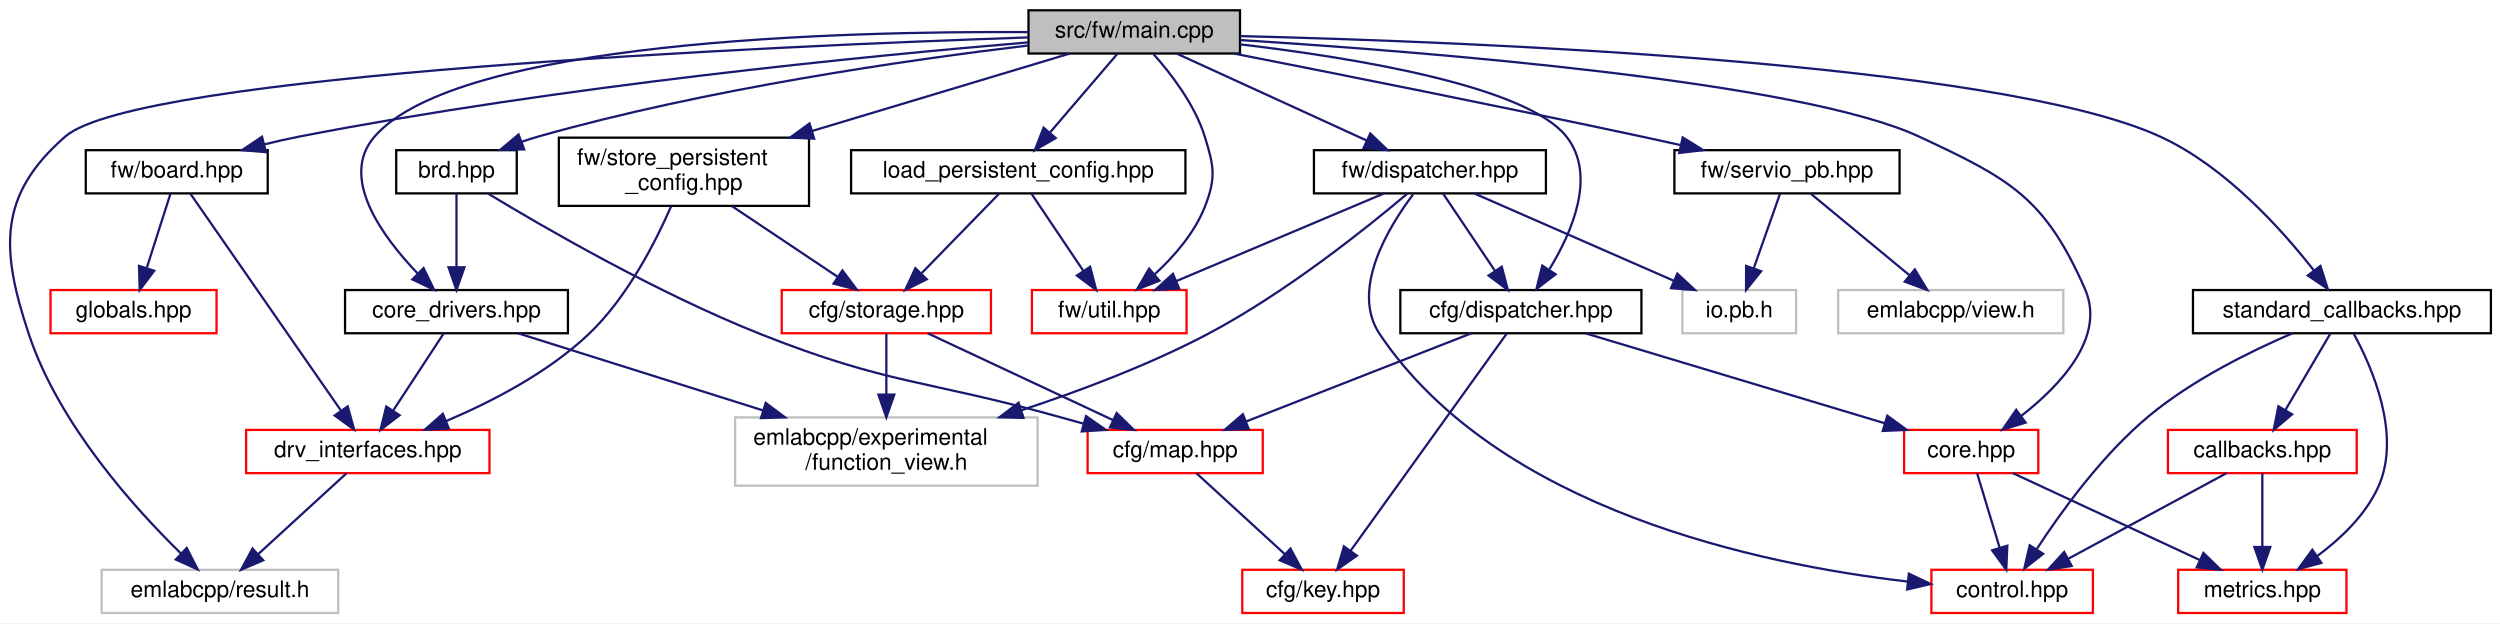
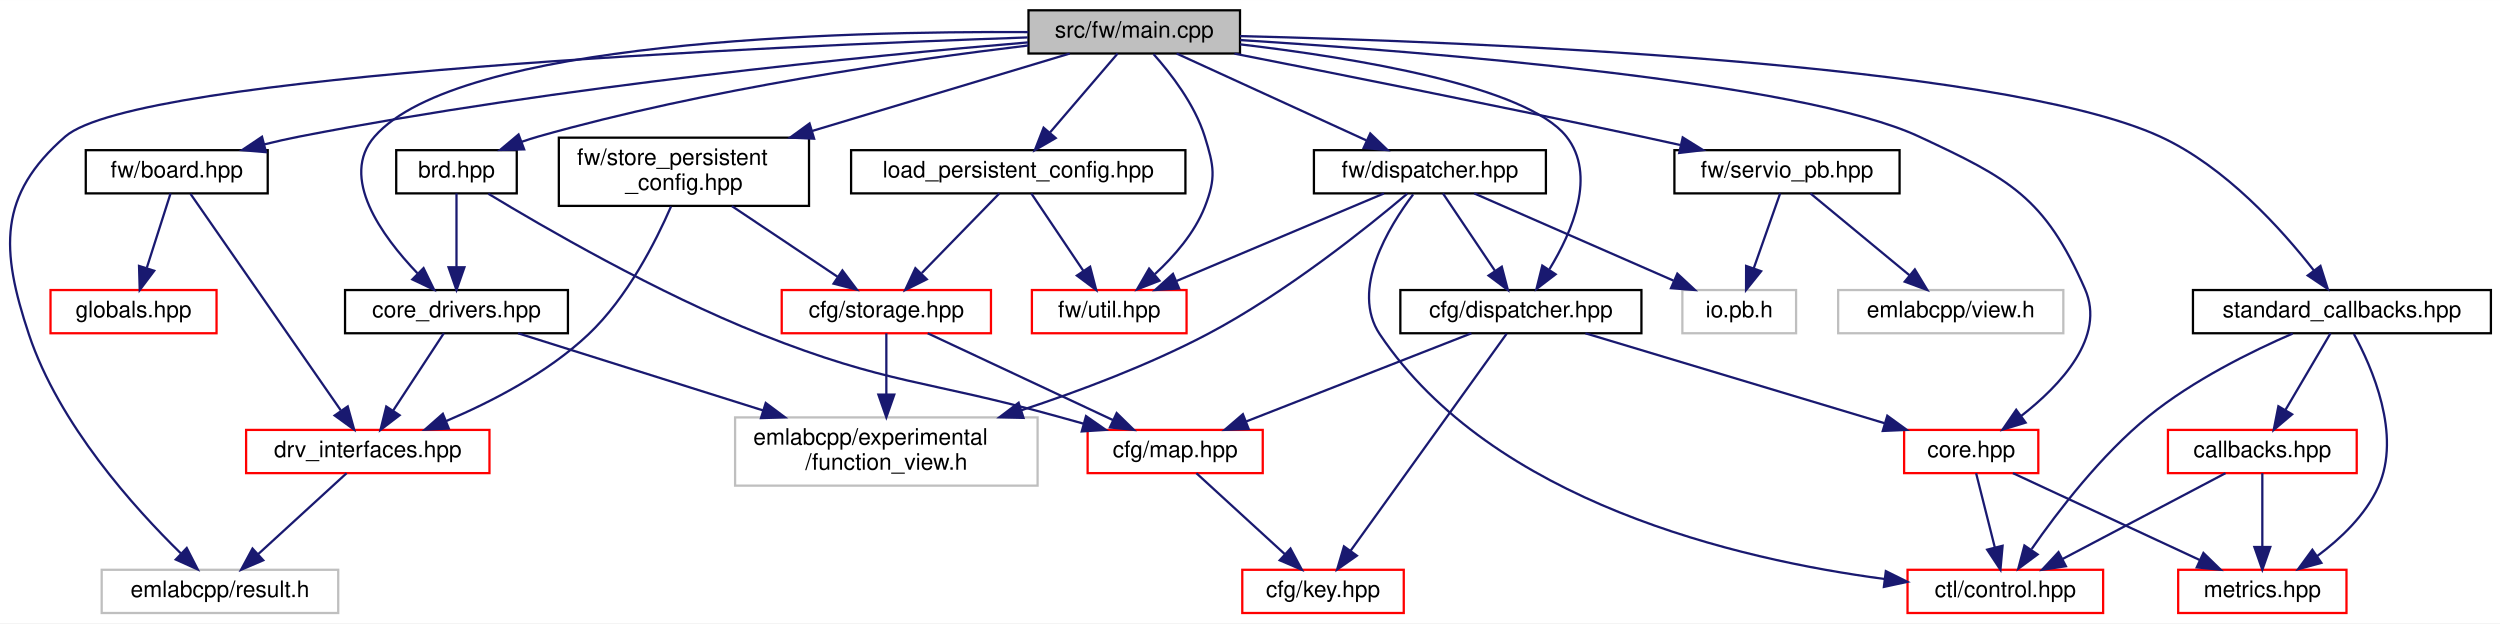
<svg xmlns="http://www.w3.org/2000/svg" xmlns:xlink="http://www.w3.org/1999/xlink" width="1099pt" height="274pt" viewBox="0.00 0.00 1099.21 274.00">
  <g id="graph0" class="graph" transform="scale(1 1) rotate(0) translate(4 270)">
    <polygon fill="white" stroke="transparent" points="-4,4 -4,-270 1095.21,-270 1095.21,4 -4,4" />
    <g id="node1" class="node">
      <g id="a_node1">
        <a xlink:title=" ">
          <polygon fill="#bfbfbf" stroke="black" points="448.21,-246.5 448.21,-265.5 541.21,-265.5 541.21,-246.5 448.21,-246.5" />
          <text text-anchor="middle" x="494.71" y="-253.5" font-family="Helvetica,sans-Serif" font-size="10.00">src/fw/main.cpp</text>
        </a>
      </g>
    </g>
    <g id="node2" class="node">
      <g id="a_node2">
        <a xlink:href="brd_8hpp.html" target="_top" xlink:title=" ">
          <polygon fill="white" stroke="black" points="170.21,-185 170.21,-204 223.21,-204 223.21,-185 170.21,-185" />
          <text text-anchor="middle" x="196.71" y="-192" font-family="Helvetica,sans-Serif" font-size="10.00">brd.hpp</text>
        </a>
      </g>
    </g>
    <g id="edge1" class="edge">
      <path fill="none" stroke="midnightblue" d="M448.14,-250.04C395.23,-243.7 306.63,-230.98 232.71,-210 230.27,-209.31 227.77,-208.51 225.28,-207.64" />
      <polygon fill="midnightblue" stroke="midnightblue" points="226.47,-204.35 215.88,-204.1 224,-210.9 226.47,-204.35" />
    </g>
    <g id="node5" class="node">
      <g id="a_node5">
        <a xlink:href="core__drivers_8hpp.html" target="_top" xlink:title=" ">
          <polygon fill="white" stroke="black" points="147.71,-123.5 147.71,-142.5 245.71,-142.5 245.71,-123.5 147.71,-123.5" />
          <text text-anchor="middle" x="196.71" y="-130.5" font-family="Helvetica,sans-Serif" font-size="10.00">core_drivers.hpp</text>
        </a>
      </g>
    </g>
    <g id="edge15" class="edge">
      <path fill="none" stroke="midnightblue" d="M448.16,-255.91C365.31,-256.41 197.49,-252.07 160.71,-210 145.1,-192.15 163.79,-166.36 179.54,-149.88" />
      <polygon fill="midnightblue" stroke="midnightblue" points="182.23,-152.15 186.87,-142.62 177.3,-147.17 182.23,-152.15" />
    </g>
    <g id="node7" class="node">
      <g id="a_node7">
        <a xlink:title=" ">
          <polygon fill="white" stroke="#bfbfbf" points="40.71,-0.5 40.71,-19.5 144.71,-19.5 144.71,-0.5 40.71,-0.5" />
          <text text-anchor="middle" x="92.71" y="-7.5" font-family="Helvetica,sans-Serif" font-size="10.00">emlabcpp/result.h</text>
        </a>
      </g>
    </g>
    <g id="edge16" class="edge">
      <path fill="none" stroke="midnightblue" d="M447.9,-253.57C335.29,-249.69 56.21,-237.4 24.71,-210 -4.95,-184.2 -3.72,-160.3 8.71,-123 21.87,-83.51 55.02,-46.73 75.52,-26.71" />
      <polygon fill="midnightblue" stroke="midnightblue" points="78.1,-29.08 82.94,-19.65 73.28,-24.01 78.1,-29.08" />
    </g>
    <g id="node9" class="node">
      <g id="a_node9">
        <a xlink:href="cfg_2dispatcher_8hpp.html" target="_top" xlink:title=" ">
          <polygon fill="white" stroke="black" points="611.71,-123.5 611.71,-142.5 717.71,-142.5 717.71,-123.5 611.71,-123.5" />
          <text text-anchor="middle" x="664.71" y="-130.5" font-family="Helvetica,sans-Serif" font-size="10.00">cfg/dispatcher.hpp</text>
        </a>
      </g>
    </g>
    <g id="edge8" class="edge">
      <path fill="none" stroke="midnightblue" d="M541.27,-250.52C591.65,-244.59 667.15,-232.2 684.71,-210 698.01,-193.18 687.44,-168.37 677.3,-151.72" />
      <polygon fill="midnightblue" stroke="midnightblue" points="679.98,-149.42 671.56,-142.98 674.12,-153.26 679.98,-149.42" />
    </g>
    <g id="node10" class="node">
      <g id="a_node10">
        <a xlink:href="core_8hpp.html" target="_top" xlink:title=" ">
          <polygon fill="white" stroke="red" points="833.21,-62 833.21,-81 892.21,-81 892.21,-62 833.21,-62" />
          <text text-anchor="middle" x="862.71" y="-69" font-family="Helvetica,sans-Serif" font-size="10.00">core.hpp</text>
        </a>
      </g>
    </g>
    <g id="edge14" class="edge">
      <path fill="none" stroke="midnightblue" d="M541.31,-252.4C622.85,-247.29 787.7,-234.24 839.71,-210 879.62,-191.4 894.99,-183.32 912.71,-143 922,-121.87 902.07,-100.68 884.68,-87.13" />
      <polygon fill="midnightblue" stroke="midnightblue" points="886.63,-84.21 876.49,-81.12 882.49,-89.86 886.63,-84.21" />
    </g>
    <g id="node13" class="node">
      <g id="a_node13">
        <a xlink:href="board_8hpp.html" target="_top" xlink:title=" ">
          <polygon fill="white" stroke="black" points="33.71,-185 33.71,-204 113.71,-204 113.71,-185 33.71,-185" />
          <text text-anchor="middle" x="73.71" y="-192" font-family="Helvetica,sans-Serif" font-size="10.00">fw/board.hpp</text>
        </a>
      </g>
    </g>
    <g id="edge17" class="edge">
      <path fill="none" stroke="midnightblue" d="M448.03,-251.39C378,-245.5 241.76,-232.19 127.71,-210 122.66,-209.02 117.38,-207.82 112.19,-206.54" />
      <polygon fill="midnightblue" stroke="midnightblue" points="112.96,-203.12 102.4,-204.01 111.2,-209.9 112.96,-203.12" />
    </g>
    <g id="node15" class="node">
      <g id="a_node15">
        <a xlink:href="fw_2dispatcher_8hpp.html" target="_top" xlink:title=" ">
          <polygon fill="white" stroke="black" points="573.71,-185 573.71,-204 675.71,-204 675.71,-185 573.71,-185" />
          <text text-anchor="middle" x="624.71" y="-192" font-family="Helvetica,sans-Serif" font-size="10.00">fw/dispatcher.hpp</text>
        </a>
      </g>
    </g>
    <g id="edge20" class="edge">
      <path fill="none" stroke="midnightblue" d="M513.33,-246.48C535.15,-236.49 571.51,-219.85 596.73,-208.31" />
      <polygon fill="midnightblue" stroke="midnightblue" points="598.48,-211.35 606.12,-204.01 595.57,-204.99 598.48,-211.35" />
    </g>
    <g id="node16" class="node">
      <g id="a_node16">
        <a xlink:href="util_8hpp.html" target="_top" xlink:title=" ">
          <polygon fill="white" stroke="red" points="449.71,-123.5 449.71,-142.5 517.71,-142.5 517.71,-123.5 449.71,-123.5" />
          <text text-anchor="middle" x="483.71" y="-130.5" font-family="Helvetica,sans-Serif" font-size="10.00">fw/util.hpp</text>
        </a>
      </g>
    </g>
    <g id="edge34" class="edge">
      <path fill="none" stroke="midnightblue" d="M503.19,-246.23C510.76,-237.75 521.31,-224.13 525.71,-210 529.8,-196.84 530.76,-191.82 525.71,-179 521.19,-167.55 512.24,-157.29 503.75,-149.47" />
      <polygon fill="midnightblue" stroke="midnightblue" points="505.79,-146.61 495.92,-142.76 501.24,-151.93 505.79,-146.61" />
    </g>
    <g id="node18" class="node">
      <g id="a_node18">
        <a xlink:href="servio__pb_8hpp.html" target="_top" xlink:title=" ">
          <polygon fill="white" stroke="black" points="732.21,-185 732.21,-204 831.21,-204 831.21,-185 732.21,-185" />
          <text text-anchor="middle" x="781.71" y="-192" font-family="Helvetica,sans-Serif" font-size="10.00">fw/servio_pb.hpp</text>
        </a>
      </g>
    </g>
    <g id="edge26" class="edge">
      <path fill="none" stroke="midnightblue" d="M538.78,-246.43C583.81,-237.59 655.72,-223.27 717.71,-210 723.21,-208.82 728.97,-207.56 734.68,-206.29" />
      <polygon fill="midnightblue" stroke="midnightblue" points="735.86,-209.61 744.85,-204.01 734.33,-202.78 735.86,-209.61" />
    </g>
    <g id="node20" class="node">
      <g id="a_node20">
        <a xlink:href="store__persistent__config_8hpp.html" target="_top" xlink:title=" ">
          <polygon fill="white" stroke="black" points="241.71,-179.5 241.71,-209.5 351.71,-209.5 351.71,-179.5 241.71,-179.5" />
          <text text-anchor="start" x="249.71" y="-197.5" font-family="Helvetica,sans-Serif" font-size="10.00">fw/store_persistent</text>
          <text text-anchor="middle" x="296.71" y="-186.5" font-family="Helvetica,sans-Serif" font-size="10.00">_config.hpp</text>
        </a>
      </g>
    </g>
    <g id="edge29" class="edge">
      <path fill="none" stroke="midnightblue" d="M466.34,-246.48C436.89,-237.63 390.05,-223.55 353.04,-212.43" />
      <polygon fill="midnightblue" stroke="midnightblue" points="353.96,-209.05 343.37,-209.52 351.94,-215.75 353.96,-209.05" />
    </g>
    <g id="node22" class="node">
      <g id="a_node22">
        <a xlink:href="load__persistent__config_8hpp.html" target="_top" xlink:title=" ">
          <polygon fill="white" stroke="black" points="370.21,-185 370.21,-204 517.21,-204 517.21,-185 370.21,-185" />
          <text text-anchor="middle" x="443.71" y="-192" font-family="Helvetica,sans-Serif" font-size="10.00">load_persistent_config.hpp</text>
        </a>
      </g>
    </g>
    <g id="edge35" class="edge">
      <path fill="none" stroke="midnightblue" d="M487.4,-246.48C479.68,-237.46 467.3,-223.02 457.69,-211.81" />
      <polygon fill="midnightblue" stroke="midnightblue" points="460.17,-209.32 451,-204.01 454.85,-213.88 460.17,-209.32" />
    </g>
    <g id="node23" class="node">
      <g id="a_node23">
        <a xlink:href="standard__callbacks_8hpp.html" target="_top" xlink:title=" ">
          <polygon fill="white" stroke="black" points="960.21,-123.5 960.21,-142.5 1091.21,-142.5 1091.21,-123.5 960.21,-123.5" />
          <text text-anchor="middle" x="1025.71" y="-130.5" font-family="Helvetica,sans-Serif" font-size="10.00">standard_callbacks.hpp</text>
        </a>
      </g>
    </g>
    <g id="edge38" class="edge">
      <path fill="none" stroke="midnightblue" d="M541.24,-254.15C641.49,-251.71 874.53,-242.61 945.71,-210 974.45,-196.83 999.37,-169.07 1013.46,-150.99" />
      <polygon fill="midnightblue" stroke="midnightblue" points="1016.26,-153.1 1019.48,-143 1010.67,-148.89 1016.26,-153.1" />
    </g>
    <g id="node3" class="node">
      <g id="a_node3">
        <a xlink:href="map_8hpp.html" target="_top" xlink:title=" ">
          <polygon fill="white" stroke="red" points="474.21,-62 474.21,-81 551.21,-81 551.21,-62 474.21,-62" />
          <text text-anchor="middle" x="512.71" y="-69" font-family="Helvetica,sans-Serif" font-size="10.00">cfg/map.hpp</text>
        </a>
      </g>
    </g>
    <g id="edge2" class="edge">
      <path fill="none" stroke="midnightblue" d="M210.71,-184.84C234.57,-170.38 285.01,-141.11 330.71,-123 386.45,-100.92 402.95,-103.05 460.71,-87 464.51,-85.94 468.47,-84.84 472.43,-83.74" />
      <polygon fill="midnightblue" stroke="midnightblue" points="473.5,-87.08 482.19,-81.02 471.62,-80.33 473.5,-87.08" />
    </g>
    <g id="edge4" class="edge">
      <path fill="none" stroke="midnightblue" d="M196.71,-184.98C196.71,-176.58 196.71,-163.48 196.71,-152.66" />
      <polygon fill="midnightblue" stroke="midnightblue" points="200.21,-152.51 196.71,-142.51 193.21,-152.51 200.21,-152.51" />
    </g>
    <g id="node4" class="node">
      <g id="a_node4">
        <a xlink:href="key_8hpp.html" target="_top" xlink:title=" ">
          <polygon fill="white" stroke="red" points="542.21,-0.5 542.21,-19.5 613.21,-19.5 613.21,-0.5 542.21,-0.5" />
          <text text-anchor="middle" x="577.71" y="-7.5" font-family="Helvetica,sans-Serif" font-size="10.00">cfg/key.hpp</text>
        </a>
      </g>
    </g>
    <g id="edge3" class="edge">
      <path fill="none" stroke="midnightblue" d="M522.02,-61.98C532.16,-52.7 548.57,-37.67 560.96,-26.33" />
      <polygon fill="midnightblue" stroke="midnightblue" points="563.4,-28.84 568.41,-19.51 558.67,-23.68 563.4,-28.84" />
    </g>
    <g id="node6" class="node">
      <g id="a_node6">
        <a xlink:href="drv__interfaces_8hpp.html" target="_top" xlink:title=" ">
          <polygon fill="white" stroke="red" points="104.21,-62 104.21,-81 211.21,-81 211.21,-62 104.21,-62" />
          <text text-anchor="middle" x="157.71" y="-69" font-family="Helvetica,sans-Serif" font-size="10.00">drv_interfaces.hpp</text>
        </a>
      </g>
    </g>
    <g id="edge5" class="edge">
      <path fill="none" stroke="midnightblue" d="M191.12,-123.48C185.33,-114.64 176.12,-100.59 168.84,-89.48" />
      <polygon fill="midnightblue" stroke="midnightblue" points="171.7,-87.45 163.29,-81.01 165.84,-91.29 171.7,-87.45" />
    </g>
    <g id="node8" class="node">
      <g id="a_node8">
        <a xlink:title=" ">
          <polygon fill="white" stroke="#bfbfbf" points="319.21,-56.5 319.21,-86.5 452.21,-86.5 452.21,-56.5 319.21,-56.5" />
          <text text-anchor="start" x="327.21" y="-74.5" font-family="Helvetica,sans-Serif" font-size="10.00">emlabcpp/experimental</text>
          <text text-anchor="middle" x="385.71" y="-63.5" font-family="Helvetica,sans-Serif" font-size="10.00">/function_view.h</text>
        </a>
      </g>
    </g>
    <g id="edge7" class="edge">
      <path fill="none" stroke="midnightblue" d="M223.79,-123.48C251.78,-114.66 296.23,-100.67 331.49,-89.57" />
      <polygon fill="midnightblue" stroke="midnightblue" points="332.68,-92.86 341.17,-86.52 330.58,-86.19 332.68,-92.86" />
    </g>
    <g id="edge6" class="edge">
      <path fill="none" stroke="midnightblue" d="M148.4,-61.98C138.26,-52.7 121.84,-37.67 109.46,-26.33" />
      <polygon fill="midnightblue" stroke="midnightblue" points="111.74,-23.68 102,-19.51 107.02,-28.84 111.74,-23.68" />
    </g>
    <g id="edge10" class="edge">
      <path fill="none" stroke="midnightblue" d="M642.93,-123.48C616.97,-113.31 573.4,-96.26 543.87,-84.7" />
      <polygon fill="midnightblue" stroke="midnightblue" points="545.03,-81.4 534.45,-81.01 542.48,-87.91 545.03,-81.4" />
    </g>
    <g id="edge9" class="edge">
      <path fill="none" stroke="midnightblue" d="M658.45,-123.3C644.09,-103.33 608.57,-53.92 589.79,-27.8" />
      <polygon fill="midnightblue" stroke="midnightblue" points="592.59,-25.7 583.91,-19.62 586.91,-29.79 592.59,-25.7" />
    </g>
    <g id="edge11" class="edge">
      <path fill="none" stroke="midnightblue" d="M693.08,-123.48C727.63,-113.09 786.13,-95.51 824.59,-83.95" />
      <polygon fill="midnightblue" stroke="midnightblue" points="825.82,-87.24 834.39,-81.01 823.81,-80.54 825.82,-87.24" />
    </g>
    <g id="node11" class="node">
      <g id="a_node11">
        <a xlink:href="control_8hpp.html" target="_top" xlink:title=" ">
-           <polygon fill="white" stroke="red" points="845.21,-0.5 845.21,-19.5 916.21,-19.5 916.21,-0.5 845.21,-0.5" />
-           <text text-anchor="middle" x="880.71" y="-7.5" font-family="Helvetica,sans-Serif" font-size="10.00">control.hpp</text>
+           <polygon fill="white" stroke="red" points="834.71,-0.5 834.71,-19.5 920.71,-19.5 920.71,-0.5 834.71,-0.5" />
+           <text text-anchor="middle" x="877.71" y="-7.5" font-family="Helvetica,sans-Serif" font-size="10.00">ctl/control.hpp</text>
        </a>
      </g>
    </g>
    <g id="edge12" class="edge">
-       <path fill="none" stroke="midnightblue" d="M865.29,-61.98C867.85,-53.49 871.87,-40.2 875.17,-29.32" />
-       <polygon fill="midnightblue" stroke="midnightblue" points="878.59,-30.09 878.13,-19.51 871.89,-28.07 878.59,-30.09" />
+       <path fill="none" stroke="midnightblue" d="M864.86,-61.98C867,-53.49 870.35,-40.2 873.09,-29.32" />
+       <polygon fill="midnightblue" stroke="midnightblue" points="876.51,-30.06 875.56,-19.51 869.73,-28.35 876.51,-30.06" />
    </g>
    <g id="node12" class="node">
      <g id="a_node12">
        <a xlink:href="metrics_8hpp.html" target="_top" xlink:title=" ">
          <polygon fill="white" stroke="red" points="953.71,-0.5 953.71,-19.5 1027.71,-19.5 1027.71,-0.5 953.71,-0.5" />
          <text text-anchor="middle" x="990.71" y="-7.5" font-family="Helvetica,sans-Serif" font-size="10.00">metrics.hpp</text>
        </a>
      </g>
    </g>
    <g id="edge13" class="edge">
      <path fill="none" stroke="midnightblue" d="M881.05,-61.98C902.53,-51.99 938.33,-35.35 963.16,-23.81" />
      <polygon fill="midnightblue" stroke="midnightblue" points="964.81,-26.9 972.4,-19.51 961.86,-20.55 964.81,-26.9" />
    </g>
    <g id="edge18" class="edge">
      <path fill="none" stroke="midnightblue" d="M79.75,-184.8C93.55,-164.91 127.61,-115.85 145.81,-89.65" />
      <polygon fill="midnightblue" stroke="midnightblue" points="148.89,-91.33 151.72,-81.12 143.14,-87.34 148.89,-91.33" />
    </g>
    <g id="node14" class="node">
      <g id="a_node14">
        <a xlink:href="globals_8hpp.html" target="_top" xlink:title=" ">
          <polygon fill="white" stroke="red" points="18.21,-123.5 18.21,-142.5 91.21,-142.5 91.21,-123.5 18.21,-123.5" />
          <text text-anchor="middle" x="54.71" y="-130.5" font-family="Helvetica,sans-Serif" font-size="10.00">globals.hpp</text>
        </a>
      </g>
    </g>
    <g id="edge19" class="edge">
      <path fill="none" stroke="midnightblue" d="M70.99,-184.98C68.28,-176.49 64.03,-163.2 60.56,-152.32" />
      <polygon fill="midnightblue" stroke="midnightblue" points="63.8,-150.97 57.43,-142.51 57.13,-153.1 63.8,-150.97" />
    </g>
    <g id="edge24" class="edge">
      <path fill="none" stroke="midnightblue" d="M614.75,-184.87C597.7,-170.44 561.4,-141.23 526.71,-123 500.99,-109.49 470.87,-98.15 445.08,-89.66" />
      <polygon fill="midnightblue" stroke="midnightblue" points="446.02,-86.29 435.42,-86.55 443.87,-92.95 446.02,-86.29" />
    </g>
    <g id="edge21" class="edge">
      <path fill="none" stroke="midnightblue" d="M630.44,-184.98C636.38,-176.14 645.83,-162.09 653.3,-150.98" />
      <polygon fill="midnightblue" stroke="midnightblue" points="656.31,-152.76 658.99,-142.51 650.5,-148.86 656.31,-152.76" />
    </g>
    <g id="edge22" class="edge">
-       <path fill="none" stroke="midnightblue" d="M617.33,-184.55C606.65,-170.42 589.51,-142.55 602.71,-123 654.84,-45.79 770.02,-21.8 834.57,-14.35" />
-       <polygon fill="midnightblue" stroke="midnightblue" points="835.29,-17.79 844.86,-13.25 834.54,-10.83 835.29,-17.79" />
+       <path fill="none" stroke="midnightblue" d="M617.34,-184.55C606.67,-170.43 589.54,-142.58 602.71,-123 652.27,-49.3 759.67,-24.07 824.62,-15.45" />
+       <polygon fill="midnightblue" stroke="midnightblue" points="825.17,-18.91 834.66,-14.21 824.31,-11.97 825.17,-18.91" />
    </g>
    <g id="edge23" class="edge">
      <path fill="none" stroke="midnightblue" d="M604.51,-184.98C580.63,-174.9 540.71,-158.05 513.34,-146.5" />
      <polygon fill="midnightblue" stroke="midnightblue" points="514.45,-143.17 503.87,-142.51 511.73,-149.62 514.45,-143.17" />
    </g>
    <g id="node17" class="node">
      <g id="a_node17">
        <a xlink:title=" ">
          <polygon fill="white" stroke="#bfbfbf" points="735.71,-123.5 735.71,-142.5 785.71,-142.5 785.71,-123.5 735.71,-123.5" />
          <text text-anchor="middle" x="760.71" y="-130.5" font-family="Helvetica,sans-Serif" font-size="10.00">io.pb.h</text>
        </a>
      </g>
    </g>
    <g id="edge25" class="edge">
      <path fill="none" stroke="midnightblue" d="M644.19,-184.98C667.12,-174.95 705.39,-158.2 731.78,-146.65" />
      <polygon fill="midnightblue" stroke="midnightblue" points="733.5,-149.72 741.26,-142.51 730.7,-143.31 733.5,-149.72" />
    </g>
    <g id="edge28" class="edge">
      <path fill="none" stroke="midnightblue" d="M778.7,-184.98C775.67,-176.4 770.92,-162.93 767.06,-151.98" />
      <polygon fill="midnightblue" stroke="midnightblue" points="770.34,-150.77 763.71,-142.51 763.74,-153.1 770.34,-150.77" />
    </g>
    <g id="node19" class="node">
      <g id="a_node19">
        <a xlink:title=" ">
          <polygon fill="white" stroke="#bfbfbf" points="804.21,-123.5 804.21,-142.5 903.21,-142.5 903.21,-123.5 804.21,-123.5" />
          <text text-anchor="middle" x="853.71" y="-130.5" font-family="Helvetica,sans-Serif" font-size="10.00">emlabcpp/view.h</text>
        </a>
      </g>
    </g>
    <g id="edge27" class="edge">
      <path fill="none" stroke="midnightblue" d="M792.02,-184.98C803.36,-175.61 821.78,-160.38 835.55,-149.01" />
      <polygon fill="midnightblue" stroke="midnightblue" points="837.93,-151.58 843.41,-142.51 833.47,-146.18 837.93,-151.58" />
    </g>
    <g id="edge33" class="edge">
      <path fill="none" stroke="midnightblue" d="M291.04,-179.23C284.31,-163.76 271.8,-139.14 254.71,-123 236.8,-106.08 212.12,-93.34 192.14,-84.89" />
      <polygon fill="midnightblue" stroke="midnightblue" points="193.34,-81.6 182.76,-81.08 190.71,-88.09 193.34,-81.6" />
    </g>
    <g id="node21" class="node">
      <g id="a_node21">
        <a xlink:href="storage_8hpp.html" target="_top" xlink:title=" ">
          <polygon fill="white" stroke="red" points="339.71,-123.5 339.71,-142.5 431.71,-142.5 431.71,-123.5 339.71,-123.5" />
          <text text-anchor="middle" x="385.71" y="-130.5" font-family="Helvetica,sans-Serif" font-size="10.00">cfg/storage.hpp</text>
        </a>
      </g>
    </g>
    <g id="edge30" class="edge">
      <path fill="none" stroke="midnightblue" d="M317.8,-179.4C331.8,-170.04 350.12,-157.79 364.2,-148.38" />
      <polygon fill="midnightblue" stroke="midnightblue" points="366.39,-151.13 372.76,-142.66 362.5,-145.31 366.39,-151.13" />
    </g>
    <g id="edge31" class="edge">
      <path fill="none" stroke="midnightblue" d="M403.9,-123.48C425.22,-113.49 460.74,-96.85 485.37,-85.31" />
      <polygon fill="midnightblue" stroke="midnightblue" points="486.98,-88.42 494.55,-81.01 484.01,-82.08 486.98,-88.42" />
    </g>
    <g id="edge32" class="edge">
      <path fill="none" stroke="midnightblue" d="M385.71,-123.48C385.71,-116.47 385.71,-106.19 385.71,-96.7" />
      <polygon fill="midnightblue" stroke="midnightblue" points="389.21,-96.52 385.71,-86.52 382.21,-96.52 389.21,-96.52" />
    </g>
    <g id="edge37" class="edge">
      <path fill="none" stroke="midnightblue" d="M449.44,-184.98C455.38,-176.14 464.83,-162.09 472.3,-150.98" />
      <polygon fill="midnightblue" stroke="midnightblue" points="475.31,-152.76 477.99,-142.51 469.5,-148.86 475.31,-152.76" />
    </g>
    <g id="edge36" class="edge">
      <path fill="none" stroke="midnightblue" d="M435.4,-184.98C426.53,-175.87 412.26,-161.24 401.29,-149.98" />
      <polygon fill="midnightblue" stroke="midnightblue" points="403.49,-147.23 394,-142.51 398.48,-152.11 403.49,-147.23" />
    </g>
    <g id="edge42" class="edge">
-       <path fill="none" stroke="midnightblue" d="M1003.95,-123.49C985.83,-115.73 959.95,-103.03 940.71,-87 920.41,-70.09 902.42,-45.3 891.56,-28.68" />
-       <polygon fill="midnightblue" stroke="midnightblue" points="894.34,-26.52 886.02,-19.96 888.43,-30.27 894.34,-26.52" />
+       <path fill="none" stroke="midnightblue" d="M1004.05,-123.37C985.98,-115.54 960.14,-102.8 940.71,-87 919.81,-70.01 900.83,-45.24 889.29,-28.64" />
+       <polygon fill="midnightblue" stroke="midnightblue" points="891.9,-26.25 883.39,-19.94 886.1,-30.18 891.9,-26.25" />
    </g>
    <g id="edge43" class="edge">
      <path fill="none" stroke="midnightblue" d="M1030.96,-123.19C1038.9,-108.62 1052.02,-78.86 1041.71,-56 1036.09,-43.56 1025.15,-33.17 1014.83,-25.53" />
      <polygon fill="midnightblue" stroke="midnightblue" points="1016.67,-22.54 1006.44,-19.76 1012.7,-28.31 1016.67,-22.54" />
    </g>
    <g id="node24" class="node">
      <g id="a_node24">
        <a xlink:href="callbacks_8hpp.html" target="_top" xlink:title=" ">
          <polygon fill="white" stroke="red" points="949.21,-62 949.21,-81 1032.21,-81 1032.21,-62 949.21,-62" />
          <text text-anchor="middle" x="990.71" y="-69" font-family="Helvetica,sans-Serif" font-size="10.00">callbacks.hpp</text>
        </a>
      </g>
    </g>
    <g id="edge39" class="edge">
      <path fill="none" stroke="midnightblue" d="M1020.69,-123.48C1015.55,-114.73 1007.4,-100.87 1000.89,-89.81" />
      <polygon fill="midnightblue" stroke="midnightblue" points="1003.8,-87.85 995.71,-81.01 997.77,-91.4 1003.8,-87.85" />
    </g>
    <g id="edge40" class="edge">
-       <path fill="none" stroke="midnightblue" d="M974.95,-61.98C956.73,-52.12 926.54,-35.79 905.24,-24.27" />
-       <polygon fill="midnightblue" stroke="midnightblue" points="906.9,-21.19 896.44,-19.51 903.57,-27.35 906.9,-21.19" />
+       <path fill="none" stroke="midnightblue" d="M974.52,-61.98C955.81,-52.12 924.79,-35.79 902.91,-24.27" />
+       <polygon fill="midnightblue" stroke="midnightblue" points="904.35,-21.07 893.87,-19.51 901.09,-27.27 904.35,-21.07" />
    </g>
    <g id="edge41" class="edge">
      <path fill="none" stroke="midnightblue" d="M990.71,-61.98C990.71,-53.58 990.71,-40.48 990.71,-29.66" />
      <polygon fill="midnightblue" stroke="midnightblue" points="994.21,-29.51 990.71,-19.51 987.21,-29.51 994.21,-29.51" />
    </g>
  </g>
</svg>
